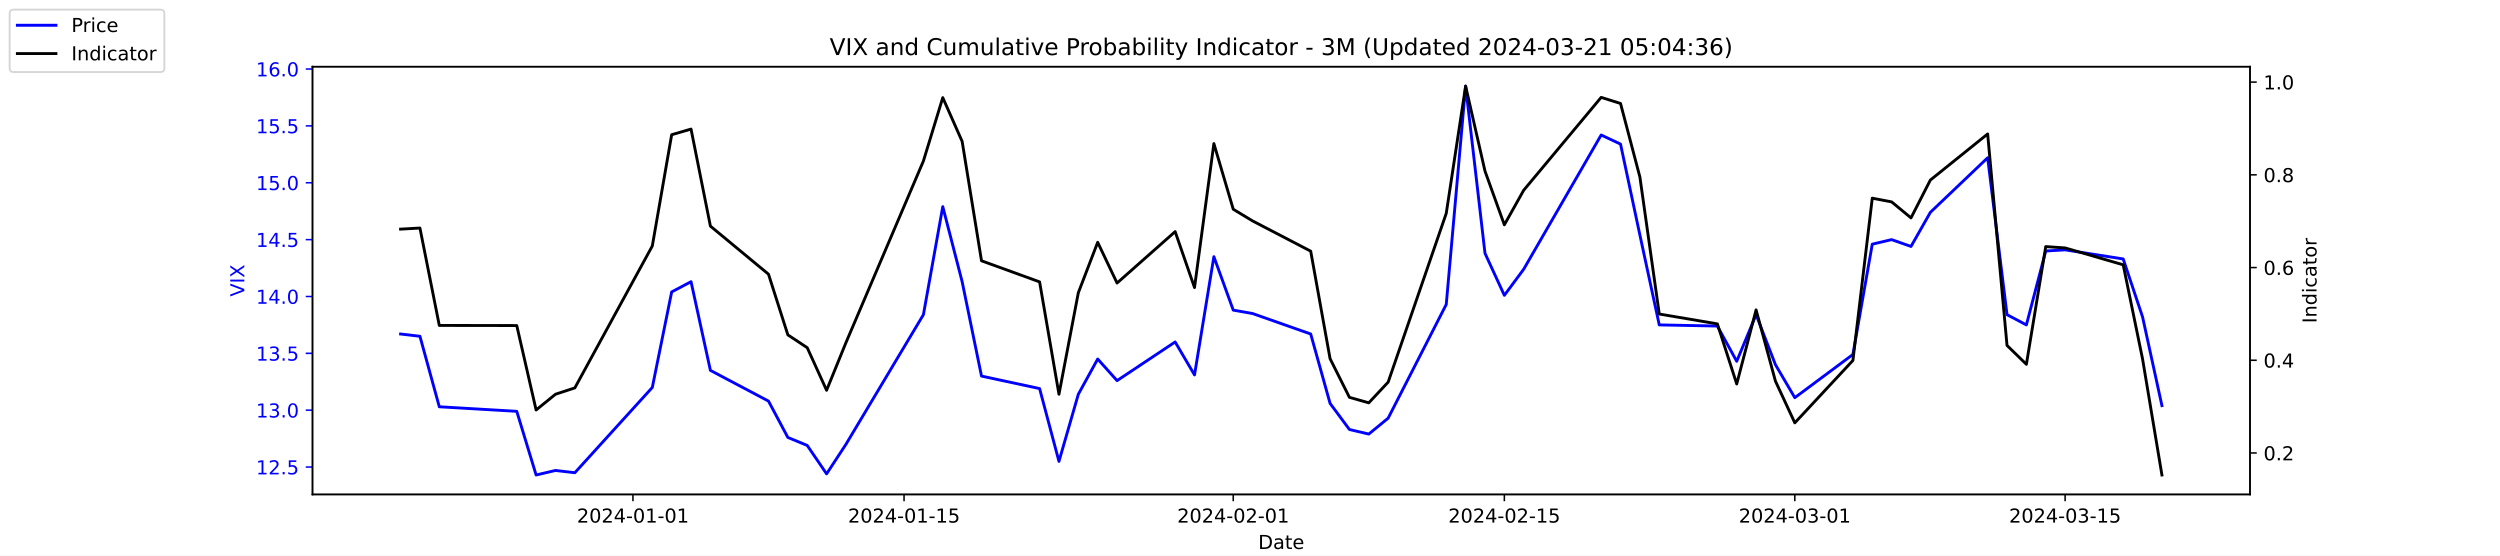
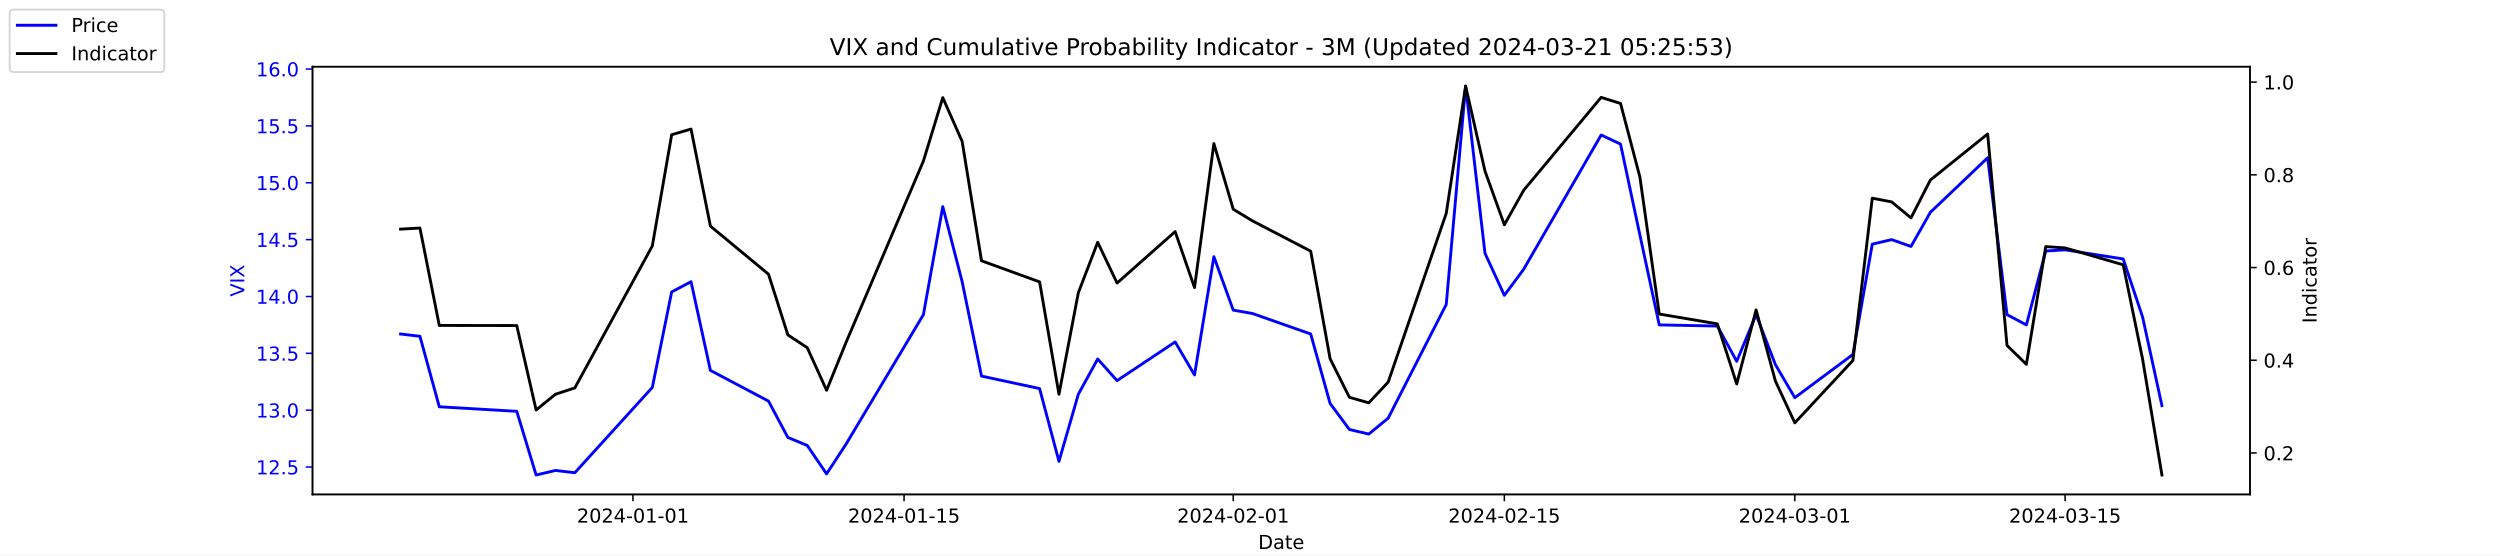
<svg xmlns="http://www.w3.org/2000/svg" xmlns:xlink="http://www.w3.org/1999/xlink" width="1296pt" height="288pt" viewBox="0 0 1296 288" version="1.1">
  <defs>
    <style type="text/css">*{stroke-linejoin: round; stroke-linecap: butt}</style>
  </defs>
  <g id="figure_1">
    <g id="patch_1">
      <path d="M 0 288  L 1296 288  L 1296 0  L 0 0  z " style="fill: #ffffff" />
    </g>
    <g id="axes_1">
      <g id="patch_2">
        <path d="M 162 256.32  L 1166.4 256.32  L 1166.4 34.56  L 162 34.56  z " style="fill: #ffffff" />
      </g>
      <g id="matplotlib.axis_1">
        <g id="xtick_1">
          <g id="line2d_1">
            <defs>
-               <path id="mfa10eae2a8" d="M 0 0  L 0 3.5  " style="stroke: #000000; stroke-width: 0.8" />
+               <path id="m67a5e2d4c6" d="M 0 0  L 0 3.5  " style="stroke: #000000; stroke-width: 0.8" />
            </defs>
            <g>
-               <use xlink:href="#mfa10eae2a8" x="328.117" y="256.32" style="stroke: #000000; stroke-width: 0.8" />
+               <use xlink:href="#m67a5e2d4c6" x="328.117" y="256.32" style="stroke: #000000; stroke-width: 0.8" />
            </g>
          </g>
          <g id="text_1">
            <g transform="translate(299.0595 270.9184) scale(0.1 -0.1)">
              <defs>
                <path id="DejaVuSans-32" d="M 1228 531  L 3431 531  L 3431 0  L 469 0  L 469 531  Q 828 903 1448 1529  Q 2069 2156 2228 2338  Q 2531 2678 2651 2914  Q 2772 3150 2772 3378  Q 2772 3750 2511 3984  Q 2250 4219 1831 4219  Q 1534 4219 1204 4116  Q 875 4013 500 3803  L 500 4441  Q 881 4594 1212 4672  Q 1544 4750 1819 4750  Q 2544 4750 2975 4387  Q 3406 4025 3406 3419  Q 3406 3131 3298 2873  Q 3191 2616 2906 2266  Q 2828 2175 2409 1742  Q 1991 1309 1228 531  z " transform="scale(0.015625)" />
                <path id="DejaVuSans-30" d="M 2034 4250  Q 1547 4250 1301 3770  Q 1056 3291 1056 2328  Q 1056 1369 1301 889  Q 1547 409 2034 409  Q 2525 409 2770 889  Q 3016 1369 3016 2328  Q 3016 3291 2770 3770  Q 2525 4250 2034 4250  z M 2034 4750  Q 2819 4750 3233 4129  Q 3647 3509 3647 2328  Q 3647 1150 3233 529  Q 2819 -91 2034 -91  Q 1250 -91 836 529  Q 422 1150 422 2328  Q 422 3509 836 4129  Q 1250 4750 2034 4750  z " transform="scale(0.015625)" />
                <path id="DejaVuSans-34" d="M 2419 4116  L 825 1625  L 2419 1625  L 2419 4116  z M 2253 4666  L 3047 4666  L 3047 1625  L 3713 1625  L 3713 1100  L 3047 1100  L 3047 0  L 2419 0  L 2419 1100  L 313 1100  L 313 1709  L 2253 4666  z " transform="scale(0.015625)" />
                <path id="DejaVuSans-2d" d="M 313 2009  L 1997 2009  L 1997 1497  L 313 1497  L 313 2009  z " transform="scale(0.015625)" />
                <path id="DejaVuSans-31" d="M 794 531  L 1825 531  L 1825 4091  L 703 3866  L 703 4441  L 1819 4666  L 2450 4666  L 2450 531  L 3481 531  L 3481 0  L 794 0  L 794 531  z " transform="scale(0.015625)" />
              </defs>
              <use xlink:href="#DejaVuSans-32" />
              <use xlink:href="#DejaVuSans-30" x="63.623" />
              <use xlink:href="#DejaVuSans-32" x="127.246" />
              <use xlink:href="#DejaVuSans-34" x="190.869" />
              <use xlink:href="#DejaVuSans-2d" x="254.492" />
              <use xlink:href="#DejaVuSans-30" x="290.576" />
              <use xlink:href="#DejaVuSans-31" x="354.199" />
              <use xlink:href="#DejaVuSans-2d" x="417.822" />
              <use xlink:href="#DejaVuSans-30" x="453.906" />
              <use xlink:href="#DejaVuSans-31" x="517.529" />
            </g>
          </g>
        </g>
        <g id="xtick_2">
          <g id="line2d_2">
            <g>
-               <use xlink:href="#mfa10eae2a8" x="468.657" y="256.32" style="stroke: #000000; stroke-width: 0.8" />
+               <use xlink:href="#m67a5e2d4c6" x="468.657" y="256.32" style="stroke: #000000; stroke-width: 0.8" />
            </g>
          </g>
          <g id="text_2">
            <g transform="translate(439.5994 270.9184) scale(0.1 -0.1)">
              <defs>
                <path id="DejaVuSans-35" d="M 691 4666  L 3169 4666  L 3169 4134  L 1269 4134  L 1269 2991  Q 1406 3038 1543 3061  Q 1681 3084 1819 3084  Q 2600 3084 3056 2656  Q 3513 2228 3513 1497  Q 3513 744 3044 326  Q 2575 -91 1722 -91  Q 1428 -91 1123 -41  Q 819 9 494 109  L 494 744  Q 775 591 1075 516  Q 1375 441 1709 441  Q 2250 441 2565 725  Q 2881 1009 2881 1497  Q 2881 1984 2565 2268  Q 2250 2553 1709 2553  Q 1456 2553 1204 2497  Q 953 2441 691 2322  L 691 4666  z " transform="scale(0.015625)" />
              </defs>
              <use xlink:href="#DejaVuSans-32" />
              <use xlink:href="#DejaVuSans-30" x="63.623" />
              <use xlink:href="#DejaVuSans-32" x="127.246" />
              <use xlink:href="#DejaVuSans-34" x="190.869" />
              <use xlink:href="#DejaVuSans-2d" x="254.492" />
              <use xlink:href="#DejaVuSans-30" x="290.576" />
              <use xlink:href="#DejaVuSans-31" x="354.199" />
              <use xlink:href="#DejaVuSans-2d" x="417.822" />
              <use xlink:href="#DejaVuSans-31" x="453.906" />
              <use xlink:href="#DejaVuSans-35" x="517.529" />
            </g>
          </g>
        </g>
        <g id="xtick_3">
          <g id="line2d_3">
            <g>
-               <use xlink:href="#mfa10eae2a8" x="639.313" y="256.32" style="stroke: #000000; stroke-width: 0.8" />
+               <use xlink:href="#m67a5e2d4c6" x="639.313" y="256.32" style="stroke: #000000; stroke-width: 0.8" />
            </g>
          </g>
          <g id="text_3">
            <g transform="translate(610.2549 270.9184) scale(0.1 -0.1)">
              <use xlink:href="#DejaVuSans-32" />
              <use xlink:href="#DejaVuSans-30" x="63.623" />
              <use xlink:href="#DejaVuSans-32" x="127.246" />
              <use xlink:href="#DejaVuSans-34" x="190.869" />
              <use xlink:href="#DejaVuSans-2d" x="254.492" />
              <use xlink:href="#DejaVuSans-30" x="290.576" />
              <use xlink:href="#DejaVuSans-32" x="354.199" />
              <use xlink:href="#DejaVuSans-2d" x="417.822" />
              <use xlink:href="#DejaVuSans-30" x="453.906" />
              <use xlink:href="#DejaVuSans-31" x="517.529" />
            </g>
          </g>
        </g>
        <g id="xtick_4">
          <g id="line2d_4">
            <g>
-               <use xlink:href="#mfa10eae2a8" x="779.853" y="256.32" style="stroke: #000000; stroke-width: 0.8" />
+               <use xlink:href="#m67a5e2d4c6" x="779.853" y="256.32" style="stroke: #000000; stroke-width: 0.8" />
            </g>
          </g>
          <g id="text_4">
            <g transform="translate(750.7948 270.9184) scale(0.1 -0.1)">
              <use xlink:href="#DejaVuSans-32" />
              <use xlink:href="#DejaVuSans-30" x="63.623" />
              <use xlink:href="#DejaVuSans-32" x="127.246" />
              <use xlink:href="#DejaVuSans-34" x="190.869" />
              <use xlink:href="#DejaVuSans-2d" x="254.492" />
              <use xlink:href="#DejaVuSans-30" x="290.576" />
              <use xlink:href="#DejaVuSans-32" x="354.199" />
              <use xlink:href="#DejaVuSans-2d" x="417.822" />
              <use xlink:href="#DejaVuSans-31" x="453.906" />
              <use xlink:href="#DejaVuSans-35" x="517.529" />
            </g>
          </g>
        </g>
        <g id="xtick_5">
          <g id="line2d_5">
            <g>
-               <use xlink:href="#mfa10eae2a8" x="930.431" y="256.32" style="stroke: #000000; stroke-width: 0.8" />
+               <use xlink:href="#m67a5e2d4c6" x="930.431" y="256.32" style="stroke: #000000; stroke-width: 0.8" />
            </g>
          </g>
          <g id="text_5">
            <g transform="translate(901.3732 270.9184) scale(0.1 -0.1)">
              <defs>
                <path id="DejaVuSans-33" d="M 2597 2516  Q 3050 2419 3304 2112  Q 3559 1806 3559 1356  Q 3559 666 3084 287  Q 2609 -91 1734 -91  Q 1441 -91 1130 -33  Q 819 25 488 141  L 488 750  Q 750 597 1062 519  Q 1375 441 1716 441  Q 2309 441 2620 675  Q 2931 909 2931 1356  Q 2931 1769 2642 2001  Q 2353 2234 1838 2234  L 1294 2234  L 1294 2753  L 1863 2753  Q 2328 2753 2575 2939  Q 2822 3125 2822 3475  Q 2822 3834 2567 4026  Q 2313 4219 1838 4219  Q 1578 4219 1281 4162  Q 984 4106 628 3988  L 628 4550  Q 988 4650 1302 4700  Q 1616 4750 1894 4750  Q 2613 4750 3031 4423  Q 3450 4097 3450 3541  Q 3450 3153 3228 2886  Q 3006 2619 2597 2516  z " transform="scale(0.015625)" />
              </defs>
              <use xlink:href="#DejaVuSans-32" />
              <use xlink:href="#DejaVuSans-30" x="63.623" />
              <use xlink:href="#DejaVuSans-32" x="127.246" />
              <use xlink:href="#DejaVuSans-34" x="190.869" />
              <use xlink:href="#DejaVuSans-2d" x="254.492" />
              <use xlink:href="#DejaVuSans-30" x="290.576" />
              <use xlink:href="#DejaVuSans-33" x="354.199" />
              <use xlink:href="#DejaVuSans-2d" x="417.822" />
              <use xlink:href="#DejaVuSans-30" x="453.906" />
              <use xlink:href="#DejaVuSans-31" x="517.529" />
            </g>
          </g>
        </g>
        <g id="xtick_6">
          <g id="line2d_6">
            <g>
-               <use xlink:href="#mfa10eae2a8" x="1070.553" y="256.32" style="stroke: #000000; stroke-width: 0.8" />
+               <use xlink:href="#m67a5e2d4c6" x="1070.553" y="256.32" style="stroke: #000000; stroke-width: 0.8" />
            </g>
          </g>
          <g id="text_6">
            <g transform="translate(1041.495 270.9184) scale(0.1 -0.1)">
              <use xlink:href="#DejaVuSans-32" />
              <use xlink:href="#DejaVuSans-30" x="63.623" />
              <use xlink:href="#DejaVuSans-32" x="127.246" />
              <use xlink:href="#DejaVuSans-34" x="190.869" />
              <use xlink:href="#DejaVuSans-2d" x="254.492" />
              <use xlink:href="#DejaVuSans-30" x="290.576" />
              <use xlink:href="#DejaVuSans-33" x="354.199" />
              <use xlink:href="#DejaVuSans-2d" x="417.822" />
              <use xlink:href="#DejaVuSans-31" x="453.906" />
              <use xlink:href="#DejaVuSans-35" x="517.529" />
            </g>
          </g>
        </g>
        <g id="text_7">
          <g transform="translate(652.2492 284.5966) scale(0.1 -0.1)">
            <defs>
              <path id="DejaVuSans-44" d="M 1259 4147  L 1259 519  L 2022 519  Q 2988 519 3436 956  Q 3884 1394 3884 2338  Q 3884 3275 3436 3711  Q 2988 4147 2022 4147  L 1259 4147  z M 628 4666  L 1925 4666  Q 3281 4666 3915 4102  Q 4550 3538 4550 2338  Q 4550 1131 3912 565  Q 3275 0 1925 0  L 628 0  L 628 4666  z " transform="scale(0.015625)" />
              <path id="DejaVuSans-61" d="M 2194 1759  Q 1497 1759 1228 1600  Q 959 1441 959 1056  Q 959 750 1161 570  Q 1363 391 1709 391  Q 2188 391 2477 730  Q 2766 1069 2766 1631  L 2766 1759  L 2194 1759  z M 3341 1997  L 3341 0  L 2766 0  L 2766 531  Q 2569 213 2275 61  Q 1981 -91 1556 -91  Q 1019 -91 701 211  Q 384 513 384 1019  Q 384 1609 779 1909  Q 1175 2209 1959 2209  L 2766 2209  L 2766 2266  Q 2766 2663 2505 2880  Q 2244 3097 1772 3097  Q 1472 3097 1187 3025  Q 903 2953 641 2809  L 641 3341  Q 956 3463 1253 3523  Q 1550 3584 1831 3584  Q 2591 3584 2966 3190  Q 3341 2797 3341 1997  z " transform="scale(0.015625)" />
              <path id="DejaVuSans-74" d="M 1172 4494  L 1172 3500  L 2356 3500  L 2356 3053  L 1172 3053  L 1172 1153  Q 1172 725 1289 603  Q 1406 481 1766 481  L 2356 481  L 2356 0  L 1766 0  Q 1100 0 847 248  Q 594 497 594 1153  L 594 3053  L 172 3053  L 172 3500  L 594 3500  L 594 4494  L 1172 4494  z " transform="scale(0.015625)" />
              <path id="DejaVuSans-65" d="M 3597 1894  L 3597 1613  L 953 1613  Q 991 1019 1311 708  Q 1631 397 2203 397  Q 2534 397 2845 478  Q 3156 559 3463 722  L 3463 178  Q 3153 47 2828 -22  Q 2503 -91 2169 -91  Q 1331 -91 842 396  Q 353 884 353 1716  Q 353 2575 817 3079  Q 1281 3584 2069 3584  Q 2775 3584 3186 3129  Q 3597 2675 3597 1894  z M 3022 2063  Q 3016 2534 2758 2815  Q 2500 3097 2075 3097  Q 1594 3097 1305 2825  Q 1016 2553 972 2059  L 3022 2063  z " transform="scale(0.015625)" />
            </defs>
            <use xlink:href="#DejaVuSans-44" />
            <use xlink:href="#DejaVuSans-61" x="77.002" />
            <use xlink:href="#DejaVuSans-74" x="138.281" />
            <use xlink:href="#DejaVuSans-65" x="177.49" />
          </g>
        </g>
      </g>
      <g id="matplotlib.axis_2">
        <g id="ytick_1">
          <g id="line2d_7">
            <defs>
-               <path id="ma8bfddc402" d="M 0 0  L -3.5 0  " style="stroke: #0000ff; stroke-width: 0.8" />
+               <path id="m77e3bd11c6" d="M 0 0  L -3.5 0  " style="stroke: #0000ff; stroke-width: 0.8" />
            </defs>
            <g>
-               <use xlink:href="#ma8bfddc402" x="162" y="242.114" style="fill: #0000ff; stroke: #0000ff; stroke-width: 0.8" />
+               <use xlink:href="#m77e3bd11c6" x="162" y="242.114" style="fill: #0000ff; stroke: #0000ff; stroke-width: 0.8" />
            </g>
          </g>
          <g id="text_8">
            <g style="fill: #0000ff" transform="translate(132.7344 245.9129) scale(0.1 -0.1)">
              <defs>
                <path id="DejaVuSans-2e" d="M 684 794  L 1344 794  L 1344 0  L 684 0  L 684 794  z " transform="scale(0.015625)" />
              </defs>
              <use xlink:href="#DejaVuSans-31" />
              <use xlink:href="#DejaVuSans-32" x="63.623" />
              <use xlink:href="#DejaVuSans-2e" x="127.246" />
              <use xlink:href="#DejaVuSans-35" x="159.033" />
            </g>
          </g>
        </g>
        <g id="ytick_2">
          <g id="line2d_8">
            <g>
-               <use xlink:href="#ma8bfddc402" x="162" y="212.64" style="fill: #0000ff; stroke: #0000ff; stroke-width: 0.8" />
+               <use xlink:href="#m77e3bd11c6" x="162" y="212.64" style="fill: #0000ff; stroke: #0000ff; stroke-width: 0.8" />
            </g>
          </g>
          <g id="text_9">
            <g style="fill: #0000ff" transform="translate(132.7344 216.4392) scale(0.1 -0.1)">
              <use xlink:href="#DejaVuSans-31" />
              <use xlink:href="#DejaVuSans-33" x="63.623" />
              <use xlink:href="#DejaVuSans-2e" x="127.246" />
              <use xlink:href="#DejaVuSans-30" x="159.033" />
            </g>
          </g>
        </g>
        <g id="ytick_3">
          <g id="line2d_9">
            <g>
-               <use xlink:href="#ma8bfddc402" x="162" y="183.166" style="fill: #0000ff; stroke: #0000ff; stroke-width: 0.8" />
+               <use xlink:href="#m77e3bd11c6" x="162" y="183.166" style="fill: #0000ff; stroke: #0000ff; stroke-width: 0.8" />
            </g>
          </g>
          <g id="text_10">
            <g style="fill: #0000ff" transform="translate(132.7344 186.9656) scale(0.1 -0.1)">
              <use xlink:href="#DejaVuSans-31" />
              <use xlink:href="#DejaVuSans-33" x="63.623" />
              <use xlink:href="#DejaVuSans-2e" x="127.246" />
              <use xlink:href="#DejaVuSans-35" x="159.033" />
            </g>
          </g>
        </g>
        <g id="ytick_4">
          <g id="line2d_10">
            <g>
-               <use xlink:href="#ma8bfddc402" x="162" y="153.693" style="fill: #0000ff; stroke: #0000ff; stroke-width: 0.8" />
+               <use xlink:href="#m77e3bd11c6" x="162" y="153.693" style="fill: #0000ff; stroke: #0000ff; stroke-width: 0.8" />
            </g>
          </g>
          <g id="text_11">
            <g style="fill: #0000ff" transform="translate(132.7344 157.4919) scale(0.1 -0.1)">
              <use xlink:href="#DejaVuSans-31" />
              <use xlink:href="#DejaVuSans-34" x="63.623" />
              <use xlink:href="#DejaVuSans-2e" x="127.246" />
              <use xlink:href="#DejaVuSans-30" x="159.033" />
            </g>
          </g>
        </g>
        <g id="ytick_5">
          <g id="line2d_11">
            <g>
-               <use xlink:href="#ma8bfddc402" x="162" y="124.219" style="fill: #0000ff; stroke: #0000ff; stroke-width: 0.8" />
+               <use xlink:href="#m77e3bd11c6" x="162" y="124.219" style="fill: #0000ff; stroke: #0000ff; stroke-width: 0.8" />
            </g>
          </g>
          <g id="text_12">
            <g style="fill: #0000ff" transform="translate(132.7344 128.0182) scale(0.1 -0.1)">
              <use xlink:href="#DejaVuSans-31" />
              <use xlink:href="#DejaVuSans-34" x="63.623" />
              <use xlink:href="#DejaVuSans-2e" x="127.246" />
              <use xlink:href="#DejaVuSans-35" x="159.033" />
            </g>
          </g>
        </g>
        <g id="ytick_6">
          <g id="line2d_12">
            <g>
-               <use xlink:href="#ma8bfddc402" x="162" y="94.745" style="fill: #0000ff; stroke: #0000ff; stroke-width: 0.8" />
+               <use xlink:href="#m77e3bd11c6" x="162" y="94.745" style="fill: #0000ff; stroke: #0000ff; stroke-width: 0.8" />
            </g>
          </g>
          <g id="text_13">
            <g style="fill: #0000ff" transform="translate(132.7344 98.5445) scale(0.1 -0.1)">
              <use xlink:href="#DejaVuSans-31" />
              <use xlink:href="#DejaVuSans-35" x="63.623" />
              <use xlink:href="#DejaVuSans-2e" x="127.246" />
              <use xlink:href="#DejaVuSans-30" x="159.033" />
            </g>
          </g>
        </g>
        <g id="ytick_7">
          <g id="line2d_13">
            <g>
-               <use xlink:href="#ma8bfddc402" x="162" y="65.272" style="fill: #0000ff; stroke: #0000ff; stroke-width: 0.8" />
+               <use xlink:href="#m77e3bd11c6" x="162" y="65.272" style="fill: #0000ff; stroke: #0000ff; stroke-width: 0.8" />
            </g>
          </g>
          <g id="text_14">
            <g style="fill: #0000ff" transform="translate(132.7344 69.07082) scale(0.1 -0.1)">
              <use xlink:href="#DejaVuSans-31" />
              <use xlink:href="#DejaVuSans-35" x="63.623" />
              <use xlink:href="#DejaVuSans-2e" x="127.246" />
              <use xlink:href="#DejaVuSans-35" x="159.033" />
            </g>
          </g>
        </g>
        <g id="ytick_8">
          <g id="line2d_14">
            <g>
-               <use xlink:href="#ma8bfddc402" x="162" y="35.798" style="fill: #0000ff; stroke: #0000ff; stroke-width: 0.8" />
+               <use xlink:href="#m77e3bd11c6" x="162" y="35.798" style="fill: #0000ff; stroke: #0000ff; stroke-width: 0.8" />
            </g>
          </g>
          <g id="text_15">
            <g style="fill: #0000ff" transform="translate(132.7344 39.59714) scale(0.1 -0.1)">
              <defs>
                <path id="DejaVuSans-36" d="M 2113 2584  Q 1688 2584 1439 2293  Q 1191 2003 1191 1497  Q 1191 994 1439 701  Q 1688 409 2113 409  Q 2538 409 2786 701  Q 3034 994 3034 1497  Q 3034 2003 2786 2293  Q 2538 2584 2113 2584  z M 3366 4563  L 3366 3988  Q 3128 4100 2886 4159  Q 2644 4219 2406 4219  Q 1781 4219 1451 3797  Q 1122 3375 1075 2522  Q 1259 2794 1537 2939  Q 1816 3084 2150 3084  Q 2853 3084 3261 2657  Q 3669 2231 3669 1497  Q 3669 778 3244 343  Q 2819 -91 2113 -91  Q 1303 -91 875 529  Q 447 1150 447 2328  Q 447 3434 972 4092  Q 1497 4750 2381 4750  Q 2619 4750 2861 4703  Q 3103 4656 3366 4563  z " transform="scale(0.015625)" />
              </defs>
              <use xlink:href="#DejaVuSans-31" />
              <use xlink:href="#DejaVuSans-36" x="63.623" />
              <use xlink:href="#DejaVuSans-2e" x="127.246" />
              <use xlink:href="#DejaVuSans-30" x="159.033" />
            </g>
          </g>
        </g>
        <g id="text_16">
          <g style="fill: #0000ff" transform="translate(126.6547 153.7603) rotate(-90) scale(0.1 -0.1)">
            <defs>
              <path id="DejaVuSans-56" d="M 1831 0  L 50 4666  L 709 4666  L 2188 738  L 3669 4666  L 4325 4666  L 2547 0  L 1831 0  z " transform="scale(0.015625)" />
              <path id="DejaVuSans-49" d="M 628 4666  L 1259 4666  L 1259 0  L 628 0  L 628 4666  z " transform="scale(0.015625)" />
              <path id="DejaVuSans-58" d="M 403 4666  L 1081 4666  L 2241 2931  L 3406 4666  L 4084 4666  L 2584 2425  L 4184 0  L 3506 0  L 2194 1984  L 872 0  L 191 0  L 1856 2491  L 403 4666  z " transform="scale(0.015625)" />
            </defs>
            <use xlink:href="#DejaVuSans-56" />
            <use xlink:href="#DejaVuSans-49" x="68.408" />
            <use xlink:href="#DejaVuSans-58" x="97.9" />
          </g>
        </g>
      </g>
      <g id="line2d_15">
-         <path d="M 207.655 173.145  L 217.693 174.324  L 227.732 210.872  L 267.886 213.23  L 277.924 246.24  L 287.963 243.882  L 298.002 245.061  L 338.156 200.851  L 348.194 151.335  L 358.233 146.029  L 368.272 192.008  L 398.387 207.924  L 408.426 226.787  L 418.464 230.914  L 428.503 245.651  L 438.541 230.324  L 478.696 163.124  L 488.734 107.124  L 498.773 146.029  L 508.811 194.956  L 538.927 201.44  L 548.966 239.166  L 559.004 204.387  L 569.043 186.114  L 579.081 197.314  L 609.197 177.272  L 619.236 194.366  L 629.274 133.061  L 639.313 160.766  L 649.351 162.535  L 679.467 173.145  L 689.506 209.103  L 699.544 222.661  L 709.583 225.019  L 719.621 216.766  L 749.737 157.819  L 759.775 44.64  L 769.814 131.293  L 779.853 153.103  L 789.891 139.545  L 830.045 69.987  L 840.084 74.703  L 850.123 121.861  L 860.161 168.429  L 890.277 169.019  L 900.315 187.293  L 910.354 163.124  L 920.392 189.061  L 930.431 206.156  L 960.547 183.756  L 970.585 126.577  L 980.624 124.219  L 990.662 127.756  L 1000.701 110.072  L 1030.398 81.777  L 1040.437 163.124  L 1050.476 168.429  L 1060.514 130.114  L 1070.553 129.524  L 1100.668 134.24  L 1110.707 164.303  L 1120.745 210.282  " clip-path="url(#pfbef00b96f)" style="fill: none; stroke: #0000ff; stroke-width: 1.5; stroke-linecap: square" />
+         <path d="M 207.655 173.145  L 217.693 174.324  L 227.732 210.872  L 267.886 213.23  L 277.924 246.24  L 287.963 243.882  L 298.002 245.061  L 338.156 200.851  L 348.194 151.335  L 358.233 146.029  L 368.272 192.008  L 398.387 207.924  L 408.426 226.787  L 418.464 230.914  L 428.503 245.651  L 438.541 230.324  L 478.696 163.124  L 488.734 107.124  L 498.773 146.029  L 508.811 194.956  L 538.927 201.44  L 548.966 239.166  L 559.004 204.387  L 569.043 186.114  L 579.081 197.314  L 609.197 177.272  L 619.236 194.366  L 629.274 133.061  L 639.313 160.766  L 649.351 162.535  L 679.467 173.145  L 689.506 209.103  L 699.544 222.661  L 709.583 225.019  L 719.621 216.766  L 749.737 157.819  L 759.775 44.64  L 769.814 131.293  L 779.853 153.103  L 789.891 139.545  L 830.045 69.987  L 840.084 74.703  L 850.123 121.861  L 860.161 168.429  L 890.277 169.019  L 900.315 187.293  L 910.354 163.124  L 920.392 189.061  L 930.431 206.156  L 960.547 183.756  L 970.585 126.577  L 980.624 124.219  L 990.662 127.756  L 1000.701 110.072  L 1030.398 81.777  L 1040.437 163.124  L 1050.476 168.429  L 1060.514 130.114  L 1070.553 129.524  L 1100.668 134.24  L 1110.707 164.303  L 1120.745 210.282  " clip-path="url(#p965112aa4f)" style="fill: none; stroke: #0000ff; stroke-width: 1.5; stroke-linecap: square" />
      </g>
      <g id="patch_3">
        <path d="M 162 256.32  L 162 34.56  " style="fill: none; stroke: #000000; stroke-width: 0.8; stroke-linejoin: miter; stroke-linecap: square" />
      </g>
      <g id="patch_4">
        <path d="M 1166.4 256.32  L 1166.4 34.56  " style="fill: none; stroke: #000000; stroke-width: 0.8; stroke-linejoin: miter; stroke-linecap: square" />
      </g>
      <g id="patch_5">
        <path d="M 162 256.32  L 1166.4 256.32  " style="fill: none; stroke: #000000; stroke-width: 0.8; stroke-linejoin: miter; stroke-linecap: square" />
      </g>
      <g id="patch_6">
        <path d="M 162 34.56  L 1166.4 34.56  " style="fill: none; stroke: #000000; stroke-width: 0.8; stroke-linejoin: miter; stroke-linecap: square" />
      </g>
    </g>
    <g id="axes_2">
      <g id="matplotlib.axis_3">
        <g id="ytick_9">
          <g id="line2d_16">
            <defs>
-               <path id="m1927f6c71d" d="M 0 0  L 3.5 0  " style="stroke: #000000; stroke-width: 0.8" />
+               <path id="m6b52534c2d" d="M 0 0  L 3.5 0  " style="stroke: #000000; stroke-width: 0.8" />
            </defs>
            <g>
-               <use xlink:href="#m1927f6c71d" x="1166.4" y="234.83" style="stroke: #000000; stroke-width: 0.8" />
+               <use xlink:href="#m6b52534c2d" x="1166.4" y="234.83" style="stroke: #000000; stroke-width: 0.8" />
            </g>
          </g>
          <g id="text_17">
            <g transform="translate(1173.4 238.6289) scale(0.1 -0.1)">
              <use xlink:href="#DejaVuSans-30" />
              <use xlink:href="#DejaVuSans-2e" x="63.623" />
              <use xlink:href="#DejaVuSans-32" x="95.41" />
            </g>
          </g>
        </g>
        <g id="ytick_10">
          <g id="line2d_17">
            <g>
-               <use xlink:href="#m1927f6c71d" x="1166.4" y="186.763" style="stroke: #000000; stroke-width: 0.8" />
+               <use xlink:href="#m6b52534c2d" x="1166.4" y="186.763" style="stroke: #000000; stroke-width: 0.8" />
            </g>
          </g>
          <g id="text_18">
            <g transform="translate(1173.4 190.5618) scale(0.1 -0.1)">
              <use xlink:href="#DejaVuSans-30" />
              <use xlink:href="#DejaVuSans-2e" x="63.623" />
              <use xlink:href="#DejaVuSans-34" x="95.41" />
            </g>
          </g>
        </g>
        <g id="ytick_11">
          <g id="line2d_18">
            <g>
-               <use xlink:href="#m1927f6c71d" x="1166.4" y="138.695" style="stroke: #000000; stroke-width: 0.8" />
+               <use xlink:href="#m6b52534c2d" x="1166.4" y="138.695" style="stroke: #000000; stroke-width: 0.8" />
            </g>
          </g>
          <g id="text_19">
            <g transform="translate(1173.4 142.4947) scale(0.1 -0.1)">
              <use xlink:href="#DejaVuSans-30" />
              <use xlink:href="#DejaVuSans-2e" x="63.623" />
              <use xlink:href="#DejaVuSans-36" x="95.41" />
            </g>
          </g>
        </g>
        <g id="ytick_12">
          <g id="line2d_19">
            <g>
-               <use xlink:href="#m1927f6c71d" x="1166.4" y="90.628" style="stroke: #000000; stroke-width: 0.8" />
+               <use xlink:href="#m6b52534c2d" x="1166.4" y="90.628" style="stroke: #000000; stroke-width: 0.8" />
            </g>
          </g>
          <g id="text_20">
            <g transform="translate(1173.4 94.42763) scale(0.1 -0.1)">
              <defs>
                <path id="DejaVuSans-38" d="M 2034 2216  Q 1584 2216 1326 1975  Q 1069 1734 1069 1313  Q 1069 891 1326 650  Q 1584 409 2034 409  Q 2484 409 2743 651  Q 3003 894 3003 1313  Q 3003 1734 2745 1975  Q 2488 2216 2034 2216  z M 1403 2484  Q 997 2584 770 2862  Q 544 3141 544 3541  Q 544 4100 942 4425  Q 1341 4750 2034 4750  Q 2731 4750 3128 4425  Q 3525 4100 3525 3541  Q 3525 3141 3298 2862  Q 3072 2584 2669 2484  Q 3125 2378 3379 2068  Q 3634 1759 3634 1313  Q 3634 634 3220 271  Q 2806 -91 2034 -91  Q 1263 -91 848 271  Q 434 634 434 1313  Q 434 1759 690 2068  Q 947 2378 1403 2484  z M 1172 3481  Q 1172 3119 1398 2916  Q 1625 2713 2034 2713  Q 2441 2713 2670 2916  Q 2900 3119 2900 3481  Q 2900 3844 2670 4047  Q 2441 4250 2034 4250  Q 1625 4250 1398 4047  Q 1172 3844 1172 3481  z " transform="scale(0.015625)" />
              </defs>
              <use xlink:href="#DejaVuSans-30" />
              <use xlink:href="#DejaVuSans-2e" x="63.623" />
              <use xlink:href="#DejaVuSans-38" x="95.41" />
            </g>
          </g>
        </g>
        <g id="ytick_13">
          <g id="line2d_20">
            <g>
-               <use xlink:href="#m1927f6c71d" x="1166.4" y="42.561" style="stroke: #000000; stroke-width: 0.8" />
+               <use xlink:href="#m6b52534c2d" x="1166.4" y="42.561" style="stroke: #000000; stroke-width: 0.8" />
            </g>
          </g>
          <g id="text_21">
            <g transform="translate(1173.4 46.36054) scale(0.1 -0.1)">
              <use xlink:href="#DejaVuSans-31" />
              <use xlink:href="#DejaVuSans-2e" x="63.623" />
              <use xlink:href="#DejaVuSans-30" x="95.41" />
            </g>
          </g>
        </g>
        <g id="text_22">
          <g transform="translate(1200.902 167.5353) rotate(-90) scale(0.1 -0.1)">
            <defs>
              <path id="DejaVuSans-6e" d="M 3513 2113  L 3513 0  L 2938 0  L 2938 2094  Q 2938 2591 2744 2837  Q 2550 3084 2163 3084  Q 1697 3084 1428 2787  Q 1159 2491 1159 1978  L 1159 0  L 581 0  L 581 3500  L 1159 3500  L 1159 2956  Q 1366 3272 1645 3428  Q 1925 3584 2291 3584  Q 2894 3584 3203 3211  Q 3513 2838 3513 2113  z " transform="scale(0.015625)" />
              <path id="DejaVuSans-64" d="M 2906 2969  L 2906 4863  L 3481 4863  L 3481 0  L 2906 0  L 2906 525  Q 2725 213 2448 61  Q 2172 -91 1784 -91  Q 1150 -91 751 415  Q 353 922 353 1747  Q 353 2572 751 3078  Q 1150 3584 1784 3584  Q 2172 3584 2448 3432  Q 2725 3281 2906 2969  z M 947 1747  Q 947 1113 1208 752  Q 1469 391 1925 391  Q 2381 391 2643 752  Q 2906 1113 2906 1747  Q 2906 2381 2643 2742  Q 2381 3103 1925 3103  Q 1469 3103 1208 2742  Q 947 2381 947 1747  z " transform="scale(0.015625)" />
              <path id="DejaVuSans-69" d="M 603 3500  L 1178 3500  L 1178 0  L 603 0  L 603 3500  z M 603 4863  L 1178 4863  L 1178 4134  L 603 4134  L 603 4863  z " transform="scale(0.015625)" />
              <path id="DejaVuSans-63" d="M 3122 3366  L 3122 2828  Q 2878 2963 2633 3030  Q 2388 3097 2138 3097  Q 1578 3097 1268 2742  Q 959 2388 959 1747  Q 959 1106 1268 751  Q 1578 397 2138 397  Q 2388 397 2633 464  Q 2878 531 3122 666  L 3122 134  Q 2881 22 2623 -34  Q 2366 -91 2075 -91  Q 1284 -91 818 406  Q 353 903 353 1747  Q 353 2603 823 3093  Q 1294 3584 2113 3584  Q 2378 3584 2631 3529  Q 2884 3475 3122 3366  z " transform="scale(0.015625)" />
              <path id="DejaVuSans-6f" d="M 1959 3097  Q 1497 3097 1228 2736  Q 959 2375 959 1747  Q 959 1119 1226 758  Q 1494 397 1959 397  Q 2419 397 2687 759  Q 2956 1122 2956 1747  Q 2956 2369 2687 2733  Q 2419 3097 1959 3097  z M 1959 3584  Q 2709 3584 3137 3096  Q 3566 2609 3566 1747  Q 3566 888 3137 398  Q 2709 -91 1959 -91  Q 1206 -91 779 398  Q 353 888 353 1747  Q 353 2609 779 3096  Q 1206 3584 1959 3584  z " transform="scale(0.015625)" />
              <path id="DejaVuSans-72" d="M 2631 2963  Q 2534 3019 2420 3045  Q 2306 3072 2169 3072  Q 1681 3072 1420 2755  Q 1159 2438 1159 1844  L 1159 0  L 581 0  L 581 3500  L 1159 3500  L 1159 2956  Q 1341 3275 1631 3429  Q 1922 3584 2338 3584  Q 2397 3584 2469 3576  Q 2541 3569 2628 3553  L 2631 2963  z " transform="scale(0.015625)" />
            </defs>
            <use xlink:href="#DejaVuSans-49" />
            <use xlink:href="#DejaVuSans-6e" x="29.492" />
            <use xlink:href="#DejaVuSans-64" x="92.871" />
            <use xlink:href="#DejaVuSans-69" x="156.348" />
            <use xlink:href="#DejaVuSans-63" x="184.131" />
            <use xlink:href="#DejaVuSans-61" x="239.111" />
            <use xlink:href="#DejaVuSans-74" x="300.391" />
            <use xlink:href="#DejaVuSans-6f" x="339.6" />
            <use xlink:href="#DejaVuSans-72" x="400.781" />
          </g>
        </g>
      </g>
      <g id="line2d_21">
-         <path d="M 207.655 118.785  L 217.693 118.215  L 227.732 168.702  L 267.886 168.766  L 277.924 212.536  L 287.963 204.375  L 298.002 201.083  L 338.156 127.51  L 348.194 69.845  L 358.233 66.915  L 368.272 117.222  L 398.387 142.148  L 408.426 173.603  L 418.464 180.24  L 428.503 202.315  L 438.541 177.626  L 478.696 83.469  L 488.734 50.619  L 498.773 73.302  L 508.811 135.186  L 538.927 146.13  L 548.966 204.375  L 559.004 151.759  L 569.043 125.612  L 579.081 146.728  L 609.197 120.074  L 619.236 149.064  L 629.274 74.439  L 639.313 108.474  L 649.351 114.528  L 679.467 130.205  L 689.506 185.929  L 699.544 205.987  L 709.583 208.829  L 719.621 198.097  L 749.737 110.6  L 759.775 44.64  L 769.814 88.676  L 779.853 116.542  L 789.891 98.609  L 830.045 50.476  L 840.084 53.639  L 850.123 91.778  L 860.161 162.793  L 890.277 167.904  L 900.315 199.048  L 910.354 160.653  L 920.392 197.591  L 930.431 219.207  L 960.547 186.854  L 970.585 102.734  L 980.624 104.66  L 990.662 112.95  L 1000.701 93.339  L 1030.398 69.447  L 1040.437 179.076  L 1050.476 188.86  L 1060.514 127.838  L 1070.553 128.524  L 1100.668 137.275  L 1110.707 186.111  L 1120.745 246.24  " clip-path="url(#pfbef00b96f)" style="fill: none; stroke: #000000; stroke-width: 1.5; stroke-linecap: square" />
+         <path d="M 207.655 118.785  L 217.693 118.215  L 227.732 168.702  L 267.886 168.766  L 277.924 212.536  L 287.963 204.375  L 298.002 201.083  L 338.156 127.51  L 348.194 69.845  L 358.233 66.915  L 368.272 117.222  L 398.387 142.148  L 408.426 173.603  L 418.464 180.24  L 428.503 202.315  L 438.541 177.626  L 478.696 83.469  L 488.734 50.619  L 498.773 73.302  L 508.811 135.186  L 538.927 146.13  L 548.966 204.375  L 559.004 151.759  L 569.043 125.612  L 579.081 146.728  L 609.197 120.074  L 619.236 149.064  L 629.274 74.439  L 639.313 108.474  L 649.351 114.528  L 679.467 130.205  L 689.506 185.929  L 699.544 205.987  L 709.583 208.829  L 719.621 198.097  L 749.737 110.6  L 759.775 44.64  L 769.814 88.676  L 779.853 116.542  L 789.891 98.609  L 830.045 50.476  L 840.084 53.639  L 850.123 91.778  L 860.161 162.793  L 890.277 167.904  L 900.315 199.048  L 910.354 160.653  L 920.392 197.591  L 930.431 219.207  L 960.547 186.854  L 970.585 102.734  L 980.624 104.66  L 990.662 112.95  L 1000.701 93.339  L 1030.398 69.447  L 1040.437 179.076  L 1050.476 188.86  L 1060.514 127.838  L 1070.553 128.524  L 1100.668 137.275  L 1110.707 186.111  L 1120.745 246.24  " clip-path="url(#p965112aa4f)" style="fill: none; stroke: #000000; stroke-width: 1.5; stroke-linecap: square" />
      </g>
      <g id="patch_7">
        <path d="M 162 256.32  L 162 34.56  " style="fill: none; stroke: #000000; stroke-width: 0.8; stroke-linejoin: miter; stroke-linecap: square" />
      </g>
      <g id="patch_8">
        <path d="M 1166.4 256.32  L 1166.4 34.56  " style="fill: none; stroke: #000000; stroke-width: 0.8; stroke-linejoin: miter; stroke-linecap: square" />
      </g>
      <g id="patch_9">
        <path d="M 162 256.32  L 1166.4 256.32  " style="fill: none; stroke: #000000; stroke-width: 0.8; stroke-linejoin: miter; stroke-linecap: square" />
      </g>
      <g id="patch_10">
        <path d="M 162 34.56  L 1166.4 34.56  " style="fill: none; stroke: #000000; stroke-width: 0.8; stroke-linejoin: miter; stroke-linecap: square" />
      </g>
      <g id="text_23">
        <g transform="translate(430.0941 28.56) scale(0.12 -0.12)">
          <defs>
            <path id="DejaVuSans-20" transform="scale(0.015625)" />
            <path id="DejaVuSans-43" d="M 4122 4306  L 4122 3641  Q 3803 3938 3442 4084  Q 3081 4231 2675 4231  Q 1875 4231 1450 3742  Q 1025 3253 1025 2328  Q 1025 1406 1450 917  Q 1875 428 2675 428  Q 3081 428 3442 575  Q 3803 722 4122 1019  L 4122 359  Q 3791 134 3420 21  Q 3050 -91 2638 -91  Q 1578 -91 968 557  Q 359 1206 359 2328  Q 359 3453 968 4101  Q 1578 4750 2638 4750  Q 3056 4750 3426 4639  Q 3797 4528 4122 4306  z " transform="scale(0.015625)" />
            <path id="DejaVuSans-75" d="M 544 1381  L 544 3500  L 1119 3500  L 1119 1403  Q 1119 906 1312 657  Q 1506 409 1894 409  Q 2359 409 2629 706  Q 2900 1003 2900 1516  L 2900 3500  L 3475 3500  L 3475 0  L 2900 0  L 2900 538  Q 2691 219 2414 64  Q 2138 -91 1772 -91  Q 1169 -91 856 284  Q 544 659 544 1381  z M 1991 3584  L 1991 3584  z " transform="scale(0.015625)" />
            <path id="DejaVuSans-6d" d="M 3328 2828  Q 3544 3216 3844 3400  Q 4144 3584 4550 3584  Q 5097 3584 5394 3201  Q 5691 2819 5691 2113  L 5691 0  L 5113 0  L 5113 2094  Q 5113 2597 4934 2840  Q 4756 3084 4391 3084  Q 3944 3084 3684 2787  Q 3425 2491 3425 1978  L 3425 0  L 2847 0  L 2847 2094  Q 2847 2600 2669 2842  Q 2491 3084 2119 3084  Q 1678 3084 1418 2786  Q 1159 2488 1159 1978  L 1159 0  L 581 0  L 581 3500  L 1159 3500  L 1159 2956  Q 1356 3278 1631 3431  Q 1906 3584 2284 3584  Q 2666 3584 2933 3390  Q 3200 3197 3328 2828  z " transform="scale(0.015625)" />
            <path id="DejaVuSans-6c" d="M 603 4863  L 1178 4863  L 1178 0  L 603 0  L 603 4863  z " transform="scale(0.015625)" />
            <path id="DejaVuSans-76" d="M 191 3500  L 800 3500  L 1894 563  L 2988 3500  L 3597 3500  L 2284 0  L 1503 0  L 191 3500  z " transform="scale(0.015625)" />
            <path id="DejaVuSans-50" d="M 1259 4147  L 1259 2394  L 2053 2394  Q 2494 2394 2734 2622  Q 2975 2850 2975 3272  Q 2975 3691 2734 3919  Q 2494 4147 2053 4147  L 1259 4147  z M 628 4666  L 2053 4666  Q 2838 4666 3239 4311  Q 3641 3956 3641 3272  Q 3641 2581 3239 2228  Q 2838 1875 2053 1875  L 1259 1875  L 1259 0  L 628 0  L 628 4666  z " transform="scale(0.015625)" />
            <path id="DejaVuSans-62" d="M 3116 1747  Q 3116 2381 2855 2742  Q 2594 3103 2138 3103  Q 1681 3103 1420 2742  Q 1159 2381 1159 1747  Q 1159 1113 1420 752  Q 1681 391 2138 391  Q 2594 391 2855 752  Q 3116 1113 3116 1747  z M 1159 2969  Q 1341 3281 1617 3432  Q 1894 3584 2278 3584  Q 2916 3584 3314 3078  Q 3713 2572 3713 1747  Q 3713 922 3314 415  Q 2916 -91 2278 -91  Q 1894 -91 1617 61  Q 1341 213 1159 525  L 1159 0  L 581 0  L 581 4863  L 1159 4863  L 1159 2969  z " transform="scale(0.015625)" />
            <path id="DejaVuSans-79" d="M 2059 -325  Q 1816 -950 1584 -1140  Q 1353 -1331 966 -1331  L 506 -1331  L 506 -850  L 844 -850  Q 1081 -850 1212 -737  Q 1344 -625 1503 -206  L 1606 56  L 191 3500  L 800 3500  L 1894 763  L 2988 3500  L 3597 3500  L 2059 -325  z " transform="scale(0.015625)" />
            <path id="DejaVuSans-4d" d="M 628 4666  L 1569 4666  L 2759 1491  L 3956 4666  L 4897 4666  L 4897 0  L 4281 0  L 4281 4097  L 3078 897  L 2444 897  L 1241 4097  L 1241 0  L 628 0  L 628 4666  z " transform="scale(0.015625)" />
            <path id="DejaVuSans-28" d="M 1984 4856  Q 1566 4138 1362 3434  Q 1159 2731 1159 2009  Q 1159 1288 1364 580  Q 1569 -128 1984 -844  L 1484 -844  Q 1016 -109 783 600  Q 550 1309 550 2009  Q 550 2706 781 3412  Q 1013 4119 1484 4856  L 1984 4856  z " transform="scale(0.015625)" />
            <path id="DejaVuSans-55" d="M 556 4666  L 1191 4666  L 1191 1831  Q 1191 1081 1462 751  Q 1734 422 2344 422  Q 2950 422 3222 751  Q 3494 1081 3494 1831  L 3494 4666  L 4128 4666  L 4128 1753  Q 4128 841 3676 375  Q 3225 -91 2344 -91  Q 1459 -91 1007 375  Q 556 841 556 1753  L 556 4666  z " transform="scale(0.015625)" />
            <path id="DejaVuSans-70" d="M 1159 525  L 1159 -1331  L 581 -1331  L 581 3500  L 1159 3500  L 1159 2969  Q 1341 3281 1617 3432  Q 1894 3584 2278 3584  Q 2916 3584 3314 3078  Q 3713 2572 3713 1747  Q 3713 922 3314 415  Q 2916 -91 2278 -91  Q 1894 -91 1617 61  Q 1341 213 1159 525  z M 3116 1747  Q 3116 2381 2855 2742  Q 2594 3103 2138 3103  Q 1681 3103 1420 2742  Q 1159 2381 1159 1747  Q 1159 1113 1420 752  Q 1681 391 2138 391  Q 2594 391 2855 752  Q 3116 1113 3116 1747  z " transform="scale(0.015625)" />
            <path id="DejaVuSans-3a" d="M 750 794  L 1409 794  L 1409 0  L 750 0  L 750 794  z M 750 3309  L 1409 3309  L 1409 2516  L 750 2516  L 750 3309  z " transform="scale(0.015625)" />
            <path id="DejaVuSans-29" d="M 513 4856  L 1013 4856  Q 1481 4119 1714 3412  Q 1947 2706 1947 2009  Q 1947 1309 1714 600  Q 1481 -109 1013 -844  L 513 -844  Q 928 -128 1133 580  Q 1338 1288 1338 2009  Q 1338 2731 1133 3434  Q 928 4138 513 4856  z " transform="scale(0.015625)" />
          </defs>
          <use xlink:href="#DejaVuSans-56" />
          <use xlink:href="#DejaVuSans-49" x="68.408" />
          <use xlink:href="#DejaVuSans-58" x="97.9" />
          <use xlink:href="#DejaVuSans-20" x="166.406" />
          <use xlink:href="#DejaVuSans-61" x="198.193" />
          <use xlink:href="#DejaVuSans-6e" x="259.473" />
          <use xlink:href="#DejaVuSans-64" x="322.852" />
          <use xlink:href="#DejaVuSans-20" x="386.328" />
          <use xlink:href="#DejaVuSans-43" x="418.115" />
          <use xlink:href="#DejaVuSans-75" x="487.939" />
          <use xlink:href="#DejaVuSans-6d" x="551.318" />
          <use xlink:href="#DejaVuSans-75" x="648.73" />
          <use xlink:href="#DejaVuSans-6c" x="712.109" />
          <use xlink:href="#DejaVuSans-61" x="739.893" />
          <use xlink:href="#DejaVuSans-74" x="801.172" />
          <use xlink:href="#DejaVuSans-69" x="840.381" />
          <use xlink:href="#DejaVuSans-76" x="868.164" />
          <use xlink:href="#DejaVuSans-65" x="927.344" />
          <use xlink:href="#DejaVuSans-20" x="988.867" />
          <use xlink:href="#DejaVuSans-50" x="1020.654" />
          <use xlink:href="#DejaVuSans-72" x="1079.207" />
          <use xlink:href="#DejaVuSans-6f" x="1118.07" />
          <use xlink:href="#DejaVuSans-62" x="1179.252" />
          <use xlink:href="#DejaVuSans-61" x="1242.729" />
          <use xlink:href="#DejaVuSans-62" x="1304.008" />
          <use xlink:href="#DejaVuSans-69" x="1367.484" />
          <use xlink:href="#DejaVuSans-6c" x="1395.268" />
          <use xlink:href="#DejaVuSans-69" x="1423.051" />
          <use xlink:href="#DejaVuSans-74" x="1450.834" />
          <use xlink:href="#DejaVuSans-79" x="1490.043" />
          <use xlink:href="#DejaVuSans-20" x="1549.223" />
          <use xlink:href="#DejaVuSans-49" x="1581.01" />
          <use xlink:href="#DejaVuSans-6e" x="1610.502" />
          <use xlink:href="#DejaVuSans-64" x="1673.881" />
          <use xlink:href="#DejaVuSans-69" x="1737.357" />
          <use xlink:href="#DejaVuSans-63" x="1765.141" />
          <use xlink:href="#DejaVuSans-61" x="1820.121" />
          <use xlink:href="#DejaVuSans-74" x="1881.4" />
          <use xlink:href="#DejaVuSans-6f" x="1920.609" />
          <use xlink:href="#DejaVuSans-72" x="1981.791" />
          <use xlink:href="#DejaVuSans-20" x="2022.904" />
          <use xlink:href="#DejaVuSans-2d" x="2054.691" />
          <use xlink:href="#DejaVuSans-20" x="2090.775" />
          <use xlink:href="#DejaVuSans-33" x="2122.562" />
          <use xlink:href="#DejaVuSans-4d" x="2186.186" />
          <use xlink:href="#DejaVuSans-20" x="2272.465" />
          <use xlink:href="#DejaVuSans-28" x="2304.252" />
          <use xlink:href="#DejaVuSans-55" x="2343.266" />
          <use xlink:href="#DejaVuSans-70" x="2416.459" />
          <use xlink:href="#DejaVuSans-64" x="2479.936" />
          <use xlink:href="#DejaVuSans-61" x="2543.412" />
          <use xlink:href="#DejaVuSans-74" x="2604.691" />
          <use xlink:href="#DejaVuSans-65" x="2643.9" />
          <use xlink:href="#DejaVuSans-64" x="2705.424" />
          <use xlink:href="#DejaVuSans-20" x="2768.9" />
          <use xlink:href="#DejaVuSans-32" x="2800.688" />
          <use xlink:href="#DejaVuSans-30" x="2864.311" />
          <use xlink:href="#DejaVuSans-32" x="2927.934" />
          <use xlink:href="#DejaVuSans-34" x="2991.557" />
          <use xlink:href="#DejaVuSans-2d" x="3055.18" />
          <use xlink:href="#DejaVuSans-30" x="3091.264" />
          <use xlink:href="#DejaVuSans-33" x="3154.887" />
          <use xlink:href="#DejaVuSans-2d" x="3218.51" />
          <use xlink:href="#DejaVuSans-32" x="3254.594" />
          <use xlink:href="#DejaVuSans-31" x="3318.217" />
          <use xlink:href="#DejaVuSans-20" x="3381.84" />
          <use xlink:href="#DejaVuSans-30" x="3413.627" />
          <use xlink:href="#DejaVuSans-35" x="3477.25" />
          <use xlink:href="#DejaVuSans-3a" x="3540.873" />
-           <use xlink:href="#DejaVuSans-30" x="3574.564" />
-           <use xlink:href="#DejaVuSans-34" x="3638.188" />
+           <use xlink:href="#DejaVuSans-32" x="3574.564" />
+           <use xlink:href="#DejaVuSans-35" x="3638.188" />
          <use xlink:href="#DejaVuSans-3a" x="3701.811" />
-           <use xlink:href="#DejaVuSans-33" x="3735.502" />
-           <use xlink:href="#DejaVuSans-36" x="3799.125" />
+           <use xlink:href="#DejaVuSans-35" x="3735.502" />
+           <use xlink:href="#DejaVuSans-33" x="3799.125" />
          <use xlink:href="#DejaVuSans-29" x="3862.748" />
        </g>
      </g>
    </g>
    <g id="legend_1">
      <g id="patch_11">
        <path d="M 7 37.356  L 83.191 37.356  Q 85.191 37.356 85.191 35.356  L 85.191 7  Q 85.191 5 83.191 5  L 7 5  Q 5 5 5 7  L 5 35.356  Q 5 37.356 7 37.356  z " style="fill: #ffffff; opacity: 0.8; stroke: #cccccc; stroke-linejoin: miter" />
      </g>
      <g id="line2d_22">
        <path d="M 9 13.098  L 19 13.098  L 29 13.098  " style="fill: none; stroke: #0000ff; stroke-width: 1.5; stroke-linecap: square" />
      </g>
      <g id="text_24">
        <g transform="translate(37 16.59844) scale(0.1 -0.1)">
          <use xlink:href="#DejaVuSans-50" />
          <use xlink:href="#DejaVuSans-72" x="58.553" />
          <use xlink:href="#DejaVuSans-69" x="99.666" />
          <use xlink:href="#DejaVuSans-63" x="127.449" />
          <use xlink:href="#DejaVuSans-65" x="182.43" />
        </g>
      </g>
      <g id="line2d_23">
        <path d="M 9 27.777  L 19 27.777  L 29 27.777  " style="fill: none; stroke: #000000; stroke-width: 1.5; stroke-linecap: square" />
      </g>
      <g id="text_25">
        <g transform="translate(37 31.27656) scale(0.1 -0.1)">
          <use xlink:href="#DejaVuSans-49" />
          <use xlink:href="#DejaVuSans-6e" x="29.492" />
          <use xlink:href="#DejaVuSans-64" x="92.871" />
          <use xlink:href="#DejaVuSans-69" x="156.348" />
          <use xlink:href="#DejaVuSans-63" x="184.131" />
          <use xlink:href="#DejaVuSans-61" x="239.111" />
          <use xlink:href="#DejaVuSans-74" x="300.391" />
          <use xlink:href="#DejaVuSans-6f" x="339.6" />
          <use xlink:href="#DejaVuSans-72" x="400.781" />
        </g>
      </g>
    </g>
  </g>
  <defs>
-     <clipPath id="pfbef00b96f">
+     <clipPath id="p965112aa4f">
      <rect x="162" y="34.56" width="1004.4" height="221.76" />
    </clipPath>
  </defs>
</svg>
